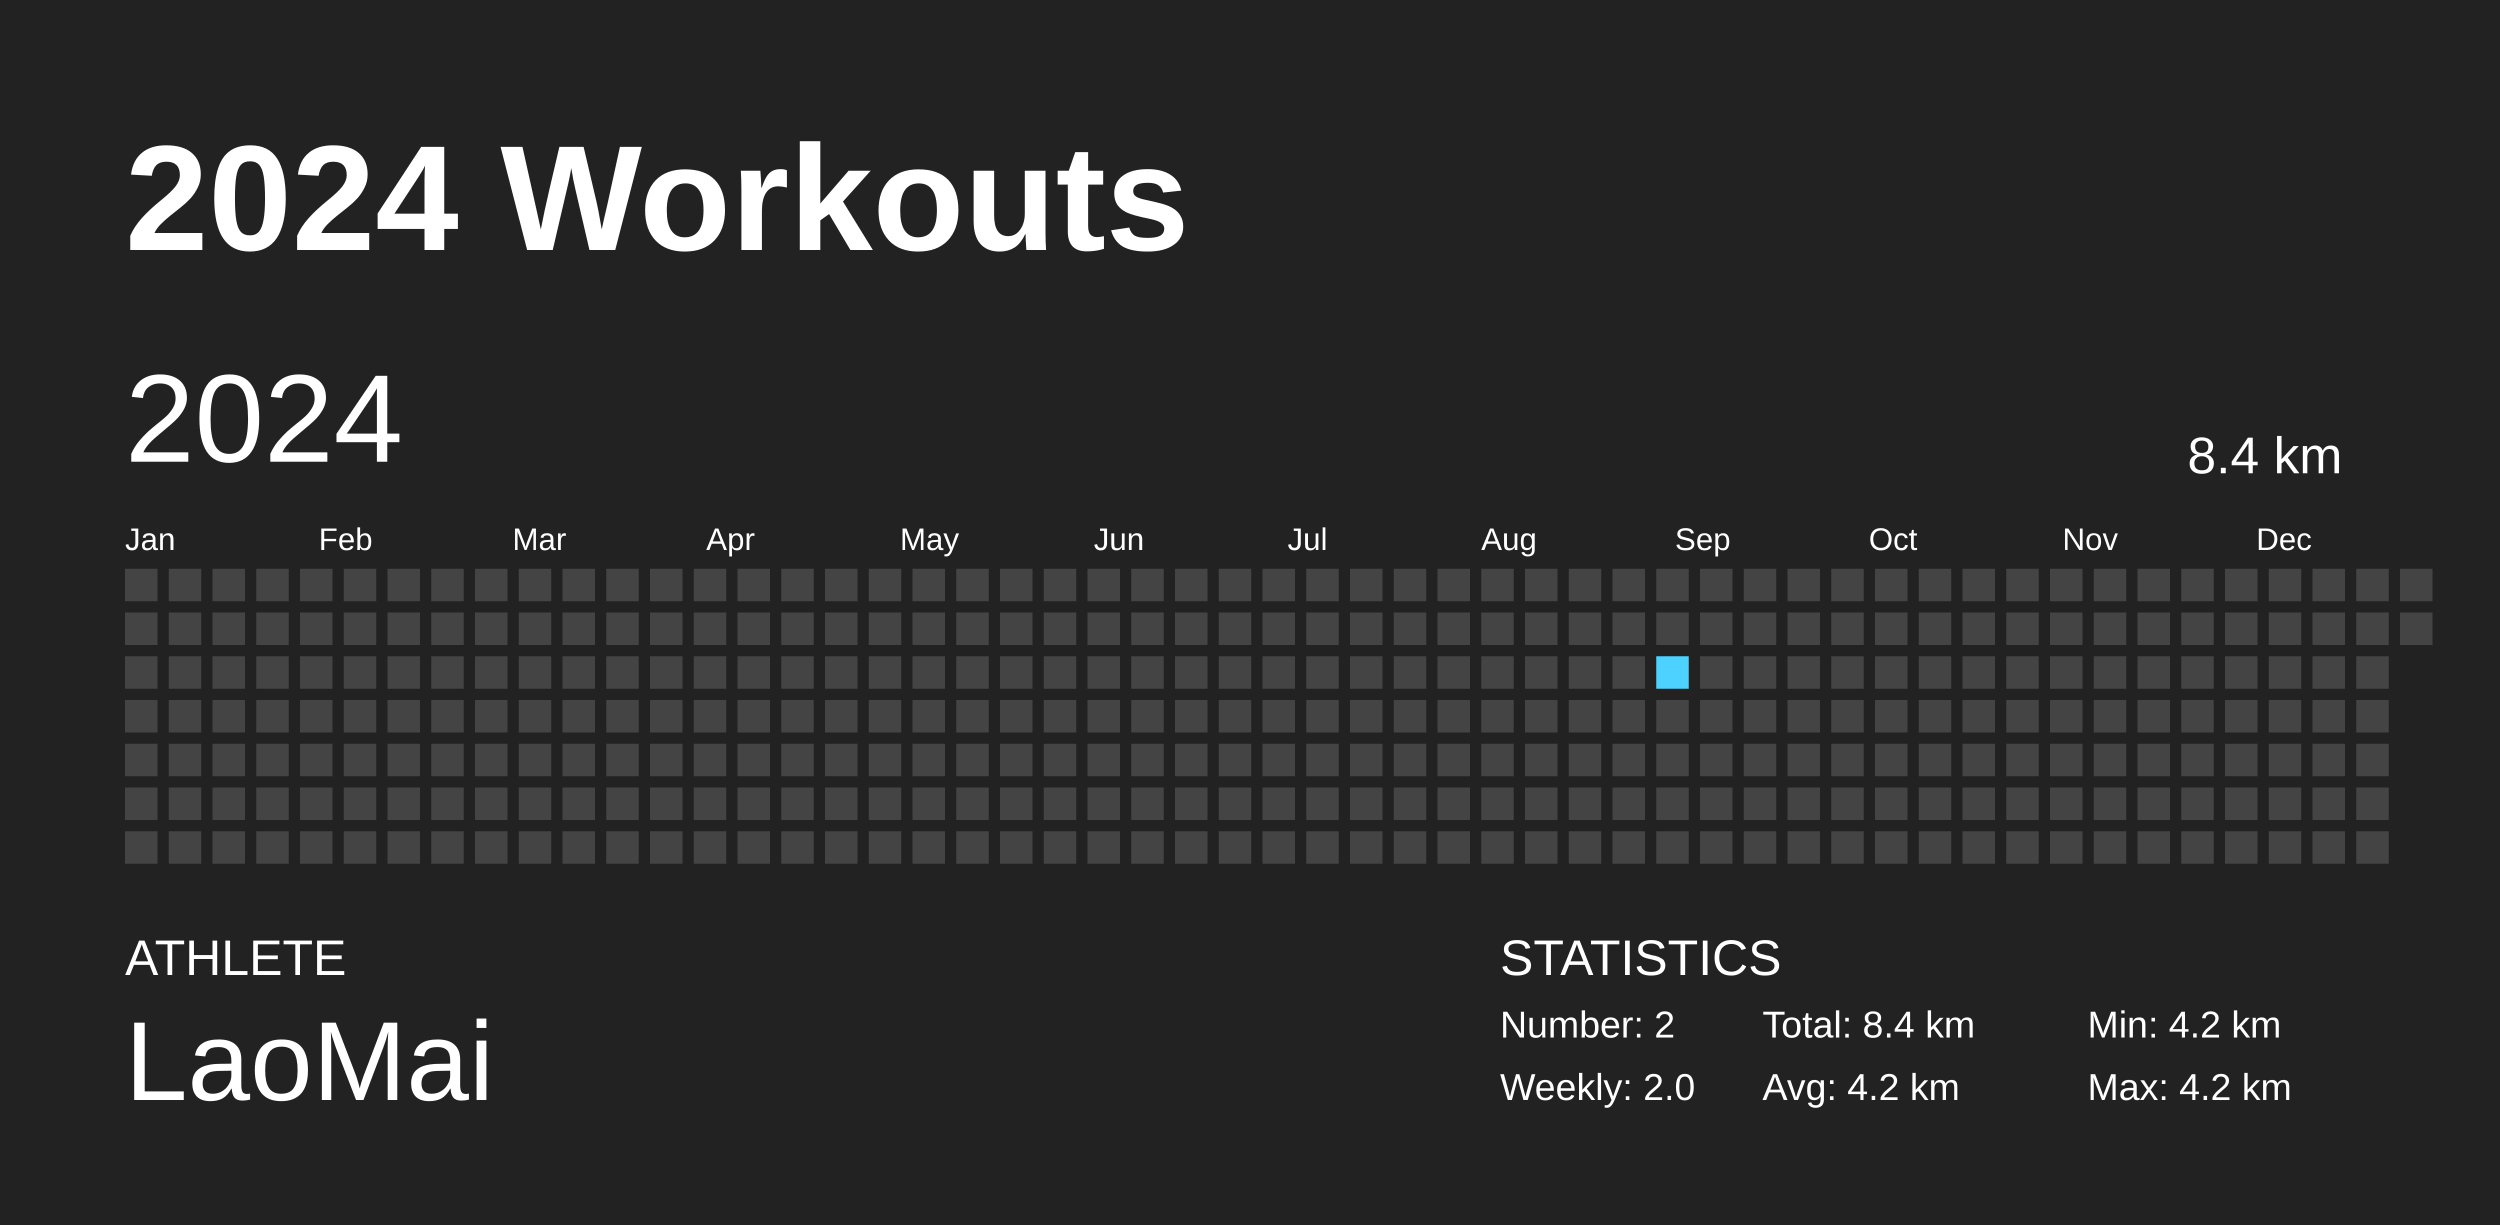
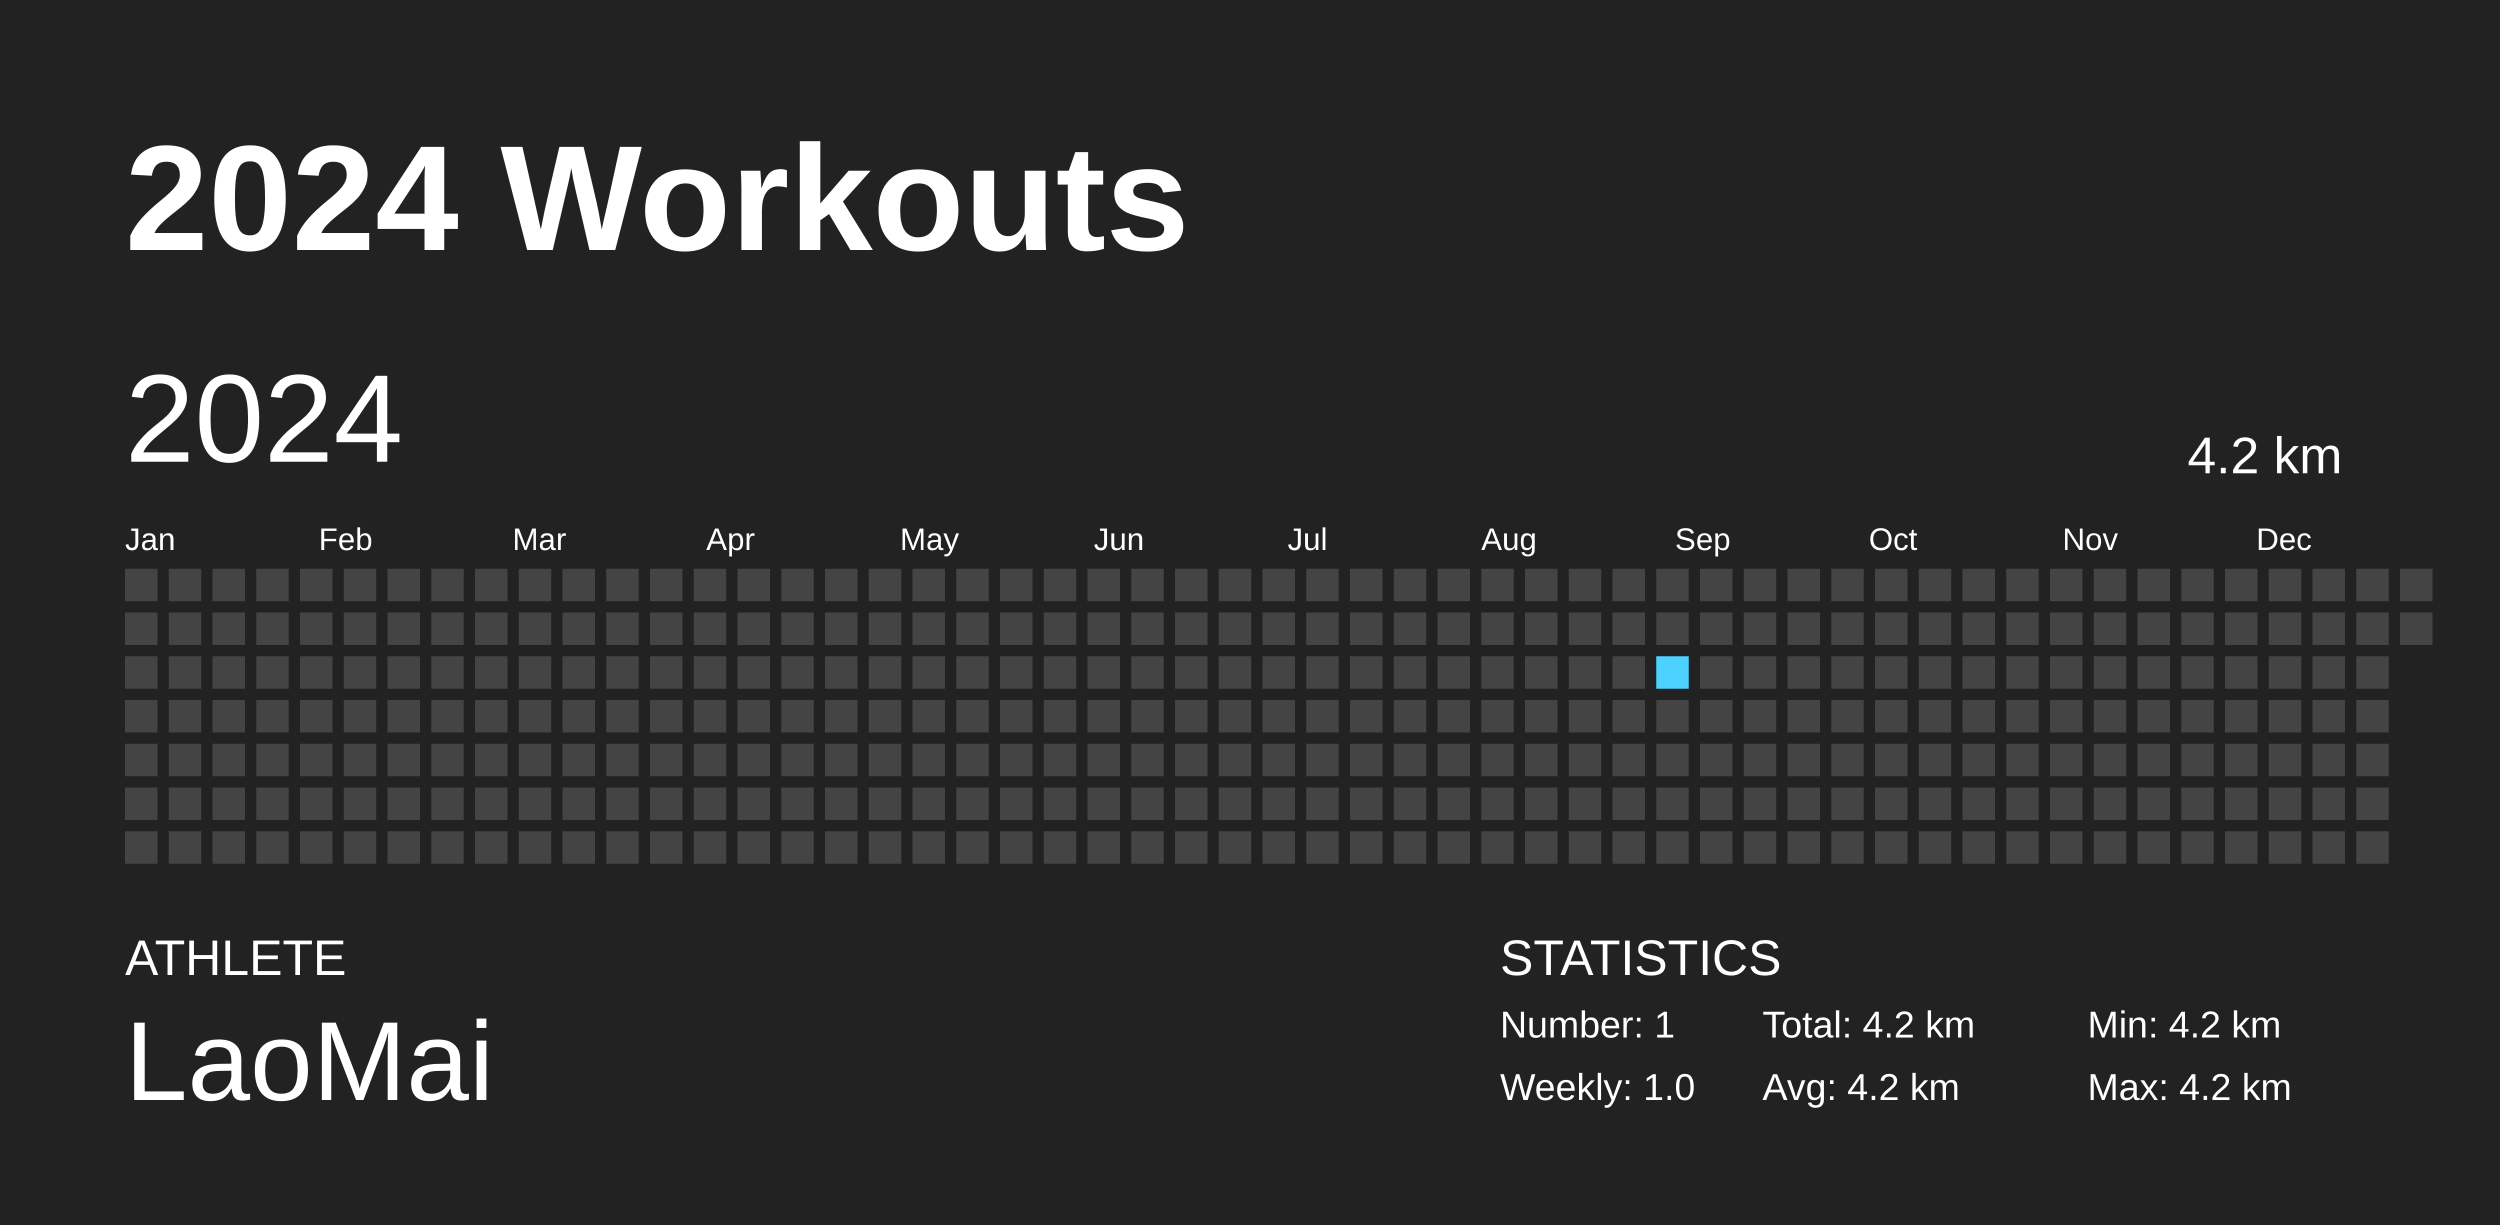
<svg xmlns="http://www.w3.org/2000/svg" baseProfile="full" height="98mm" version="1.1" viewBox="0,0,200,98" width="200mm">
  <defs />
  <rect fill="#222222" height="98" width="200" x="0" y="0" />
  <text fill="#FFFFFF" style="font-size:12px; font-family:Arial; font-weight:bold;" x="10" y="20">2024 Workouts</text>
  <text fill="#FFFFFF" style="font-size:4px; font-family:Arial" x="10" y="78">ATHLETE</text>
  <text fill="#FFFFFF" style="font-size:9px; font-family:Arial" x="10" y="88">LaoMai</text>
  <text fill="#FFFFFF" style="font-size:4px; font-family:Arial" x="120" y="78">STATISTICS</text>
-   <text fill="#FFFFFF" style="font-size:3px; font-family:Arial" x="120" y="83">Number: 2</text>
-   <text fill="#FFFFFF" style="font-size:3px; font-family:Arial" x="120" y="88">Weekly: 2.0</text>
-   <text fill="#FFFFFF" style="font-size:3px; font-family:Arial" x="141" y="83">Total: 8.4 km</text>
+   <text fill="#FFFFFF" style="font-size:3px; font-family:Arial" x="120" y="83">Number: 1</text>
+   <text fill="#FFFFFF" style="font-size:3px; font-family:Arial" x="120" y="88">Weekly: 1.0</text>
+   <text fill="#FFFFFF" style="font-size:3px; font-family:Arial" x="141" y="83">Total: 4.2 km</text>
  <text fill="#FFFFFF" style="font-size:3px; font-family:Arial" x="141" y="88">Avg: 4.2 km</text>
  <text fill="#FFFFFF" style="font-size:3px; font-family:Arial" x="167" y="83">Min: 4.2 km</text>
  <text fill="#FFFFFF" style="font-size:3px; font-family:Arial" x="167" y="88">Max: 4.2 km</text>
  <text dominant-baseline="hanging" fill="#FFFFFF" style="font-size:10.0px; font-family:Arial;" x="10" y="30">2024</text>
-   <text dominant-baseline="hanging" fill="#FFFFFF" style="font-size:4.125px; font-family:Arial;" x="175" y="35">8.4 km</text>
+   <text dominant-baseline="hanging" fill="#FFFFFF" style="font-size:4.125px; font-family:Arial;" x="175" y="35">4.2 km</text>
  <text fill="#FFFFFF" style="font-size:2.5px; font-family:Arial" x="10.0" y="44">Jan</text>
  <text fill="#FFFFFF" style="font-size:2.5px; font-family:Arial" x="25.5" y="44">Feb</text>
  <text fill="#FFFFFF" style="font-size:2.5px; font-family:Arial" x="41.0" y="44">Mar</text>
  <text fill="#FFFFFF" style="font-size:2.5px; font-family:Arial" x="56.5" y="44">Apr</text>
  <text fill="#FFFFFF" style="font-size:2.5px; font-family:Arial" x="72.0" y="44">May</text>
  <text fill="#FFFFFF" style="font-size:2.5px; font-family:Arial" x="87.5" y="44">Jun</text>
  <text fill="#FFFFFF" style="font-size:2.5px; font-family:Arial" x="103.0" y="44">Jul</text>
  <text fill="#FFFFFF" style="font-size:2.5px; font-family:Arial" x="118.5" y="44">Aug</text>
  <text fill="#FFFFFF" style="font-size:2.5px; font-family:Arial" x="134.0" y="44">Sep</text>
  <text fill="#FFFFFF" style="font-size:2.5px; font-family:Arial" x="149.5" y="44">Oct</text>
  <text fill="#FFFFFF" style="font-size:2.5px; font-family:Arial" x="165.0" y="44">Nov</text>
  <text fill="#FFFFFF" style="font-size:2.5px; font-family:Arial" x="180.5" y="44">Dec</text>
  <rect fill="#444444" height="2.6" width="2.6" x="10.0" y="45.5" />
  <rect fill="#444444" height="2.6" width="2.6" x="10.0" y="49.0" />
  <rect fill="#444444" height="2.6" width="2.6" x="10.0" y="52.5" />
  <rect fill="#444444" height="2.6" width="2.6" x="10.0" y="56.0" />
  <rect fill="#444444" height="2.6" width="2.6" x="10.0" y="59.5" />
  <rect fill="#444444" height="2.6" width="2.6" x="10.0" y="63.0" />
  <rect fill="#444444" height="2.6" width="2.6" x="10.0" y="66.5" />
  <rect fill="#444444" height="2.6" width="2.6" x="13.5" y="45.5" />
  <rect fill="#444444" height="2.6" width="2.6" x="13.5" y="49.0" />
  <rect fill="#444444" height="2.6" width="2.6" x="13.5" y="52.5" />
  <rect fill="#444444" height="2.6" width="2.6" x="13.5" y="56.0" />
  <rect fill="#444444" height="2.6" width="2.6" x="13.5" y="59.5" />
  <rect fill="#444444" height="2.6" width="2.6" x="13.5" y="63.0" />
  <rect fill="#444444" height="2.6" width="2.6" x="13.5" y="66.5" />
  <rect fill="#444444" height="2.6" width="2.6" x="17.0" y="45.5" />
  <rect fill="#444444" height="2.6" width="2.6" x="17.0" y="49.0" />
  <rect fill="#444444" height="2.6" width="2.6" x="17.0" y="52.5" />
  <rect fill="#444444" height="2.6" width="2.6" x="17.0" y="56.0" />
  <rect fill="#444444" height="2.6" width="2.6" x="17.0" y="59.5" />
  <rect fill="#444444" height="2.6" width="2.6" x="17.0" y="63.0" />
  <rect fill="#444444" height="2.6" width="2.6" x="17.0" y="66.5" />
  <rect fill="#444444" height="2.6" width="2.6" x="20.5" y="45.5" />
  <rect fill="#444444" height="2.6" width="2.6" x="20.5" y="49.0" />
  <rect fill="#444444" height="2.6" width="2.6" x="20.5" y="52.5" />
  <rect fill="#444444" height="2.6" width="2.6" x="20.5" y="56.0" />
  <rect fill="#444444" height="2.6" width="2.6" x="20.5" y="59.5" />
  <rect fill="#444444" height="2.6" width="2.6" x="20.5" y="63.0" />
  <rect fill="#444444" height="2.6" width="2.6" x="20.5" y="66.5" />
  <rect fill="#444444" height="2.6" width="2.6" x="24.0" y="45.5" />
  <rect fill="#444444" height="2.6" width="2.6" x="24.0" y="49.0" />
  <rect fill="#444444" height="2.6" width="2.6" x="24.0" y="52.5" />
  <rect fill="#444444" height="2.6" width="2.6" x="24.0" y="56.0" />
  <rect fill="#444444" height="2.6" width="2.6" x="24.0" y="59.5" />
  <rect fill="#444444" height="2.6" width="2.6" x="24.0" y="63.0" />
  <rect fill="#444444" height="2.6" width="2.6" x="24.0" y="66.5" />
  <rect fill="#444444" height="2.6" width="2.6" x="27.5" y="45.5" />
  <rect fill="#444444" height="2.6" width="2.6" x="27.5" y="49.0" />
  <rect fill="#444444" height="2.6" width="2.6" x="27.5" y="52.5" />
  <rect fill="#444444" height="2.6" width="2.6" x="27.5" y="56.0" />
  <rect fill="#444444" height="2.6" width="2.6" x="27.5" y="59.5" />
  <rect fill="#444444" height="2.6" width="2.6" x="27.5" y="63.0" />
  <rect fill="#444444" height="2.6" width="2.6" x="27.5" y="66.5" />
  <rect fill="#444444" height="2.6" width="2.6" x="31.0" y="45.5" />
  <rect fill="#444444" height="2.6" width="2.6" x="31.0" y="49.0" />
  <rect fill="#444444" height="2.6" width="2.6" x="31.0" y="52.5" />
  <rect fill="#444444" height="2.6" width="2.6" x="31.0" y="56.0" />
  <rect fill="#444444" height="2.6" width="2.6" x="31.0" y="59.5" />
  <rect fill="#444444" height="2.6" width="2.6" x="31.0" y="63.0" />
  <rect fill="#444444" height="2.6" width="2.6" x="31.0" y="66.5" />
  <rect fill="#444444" height="2.6" width="2.6" x="34.5" y="45.5" />
  <rect fill="#444444" height="2.6" width="2.6" x="34.5" y="49.0" />
  <rect fill="#444444" height="2.6" width="2.6" x="34.5" y="52.5" />
  <rect fill="#444444" height="2.6" width="2.6" x="34.5" y="56.0" />
  <rect fill="#444444" height="2.6" width="2.6" x="34.5" y="59.5" />
  <rect fill="#444444" height="2.6" width="2.6" x="34.5" y="63.0" />
  <rect fill="#444444" height="2.6" width="2.6" x="34.5" y="66.5" />
  <rect fill="#444444" height="2.6" width="2.6" x="38.0" y="45.5" />
  <rect fill="#444444" height="2.6" width="2.6" x="38.0" y="49.0" />
  <rect fill="#444444" height="2.6" width="2.6" x="38.0" y="52.5" />
  <rect fill="#444444" height="2.6" width="2.6" x="38.0" y="56.0" />
  <rect fill="#444444" height="2.6" width="2.6" x="38.0" y="59.5" />
  <rect fill="#444444" height="2.6" width="2.6" x="38.0" y="63.0" />
  <rect fill="#444444" height="2.6" width="2.6" x="38.0" y="66.5" />
  <rect fill="#444444" height="2.6" width="2.6" x="41.5" y="45.5" />
  <rect fill="#444444" height="2.6" width="2.6" x="41.5" y="49.0" />
  <rect fill="#444444" height="2.6" width="2.6" x="41.5" y="52.5" />
  <rect fill="#444444" height="2.6" width="2.6" x="41.5" y="56.0" />
  <rect fill="#444444" height="2.6" width="2.6" x="41.5" y="59.5" />
  <rect fill="#444444" height="2.6" width="2.6" x="41.5" y="63.0" />
  <rect fill="#444444" height="2.6" width="2.6" x="41.5" y="66.5" />
  <rect fill="#444444" height="2.6" width="2.6" x="45.0" y="45.5" />
  <rect fill="#444444" height="2.6" width="2.6" x="45.0" y="49.0" />
  <rect fill="#444444" height="2.6" width="2.6" x="45.0" y="52.5" />
  <rect fill="#444444" height="2.6" width="2.6" x="45.0" y="56.0" />
  <rect fill="#444444" height="2.6" width="2.6" x="45.0" y="59.5" />
  <rect fill="#444444" height="2.6" width="2.6" x="45.0" y="63.0" />
  <rect fill="#444444" height="2.6" width="2.6" x="45.0" y="66.5" />
  <rect fill="#444444" height="2.6" width="2.6" x="48.5" y="45.5" />
  <rect fill="#444444" height="2.6" width="2.6" x="48.5" y="49.0" />
  <rect fill="#444444" height="2.6" width="2.6" x="48.5" y="52.5" />
  <rect fill="#444444" height="2.6" width="2.6" x="48.5" y="56.0" />
  <rect fill="#444444" height="2.6" width="2.6" x="48.5" y="59.5" />
  <rect fill="#444444" height="2.6" width="2.6" x="48.5" y="63.0" />
  <rect fill="#444444" height="2.6" width="2.6" x="48.5" y="66.5" />
  <rect fill="#444444" height="2.6" width="2.6" x="52.0" y="45.5" />
  <rect fill="#444444" height="2.6" width="2.6" x="52.0" y="49.0" />
  <rect fill="#444444" height="2.6" width="2.6" x="52.0" y="52.5" />
  <rect fill="#444444" height="2.6" width="2.6" x="52.0" y="56.0" />
  <rect fill="#444444" height="2.6" width="2.6" x="52.0" y="59.5" />
  <rect fill="#444444" height="2.6" width="2.6" x="52.0" y="63.0" />
  <rect fill="#444444" height="2.6" width="2.6" x="52.0" y="66.5" />
  <rect fill="#444444" height="2.6" width="2.6" x="55.5" y="45.5" />
  <rect fill="#444444" height="2.6" width="2.6" x="55.5" y="49.0" />
  <rect fill="#444444" height="2.6" width="2.6" x="55.5" y="52.5" />
  <rect fill="#444444" height="2.6" width="2.6" x="55.5" y="56.0" />
  <rect fill="#444444" height="2.6" width="2.6" x="55.5" y="59.5" />
  <rect fill="#444444" height="2.6" width="2.6" x="55.5" y="63.0" />
  <rect fill="#444444" height="2.6" width="2.6" x="55.5" y="66.5" />
  <rect fill="#444444" height="2.6" width="2.6" x="59.0" y="45.5" />
  <rect fill="#444444" height="2.6" width="2.6" x="59.0" y="49.0" />
  <rect fill="#444444" height="2.6" width="2.6" x="59.0" y="52.5" />
  <rect fill="#444444" height="2.6" width="2.6" x="59.0" y="56.0" />
  <rect fill="#444444" height="2.6" width="2.6" x="59.0" y="59.5" />
  <rect fill="#444444" height="2.6" width="2.6" x="59.0" y="63.0" />
  <rect fill="#444444" height="2.6" width="2.6" x="59.0" y="66.5" />
  <rect fill="#444444" height="2.6" width="2.6" x="62.5" y="45.5" />
  <rect fill="#444444" height="2.6" width="2.6" x="62.5" y="49.0" />
  <rect fill="#444444" height="2.6" width="2.6" x="62.5" y="52.5" />
  <rect fill="#444444" height="2.6" width="2.6" x="62.5" y="56.0" />
  <rect fill="#444444" height="2.6" width="2.6" x="62.5" y="59.5" />
  <rect fill="#444444" height="2.6" width="2.6" x="62.5" y="63.0" />
  <rect fill="#444444" height="2.6" width="2.6" x="62.5" y="66.5" />
  <rect fill="#444444" height="2.6" width="2.6" x="66.0" y="45.5" />
  <rect fill="#444444" height="2.6" width="2.6" x="66.0" y="49.0" />
  <rect fill="#444444" height="2.6" width="2.6" x="66.0" y="52.5" />
  <rect fill="#444444" height="2.6" width="2.6" x="66.0" y="56.0" />
  <rect fill="#444444" height="2.6" width="2.6" x="66.0" y="59.5" />
  <rect fill="#444444" height="2.6" width="2.6" x="66.0" y="63.0" />
  <rect fill="#444444" height="2.6" width="2.6" x="66.0" y="66.5" />
  <rect fill="#444444" height="2.6" width="2.6" x="69.5" y="45.5" />
  <rect fill="#444444" height="2.6" width="2.6" x="69.5" y="49.0" />
  <rect fill="#444444" height="2.6" width="2.6" x="69.5" y="52.5" />
  <rect fill="#444444" height="2.6" width="2.6" x="69.5" y="56.0" />
  <rect fill="#444444" height="2.6" width="2.6" x="69.5" y="59.5" />
  <rect fill="#444444" height="2.6" width="2.6" x="69.5" y="63.0" />
  <rect fill="#444444" height="2.6" width="2.6" x="69.5" y="66.5" />
  <rect fill="#444444" height="2.6" width="2.6" x="73.0" y="45.5" />
  <rect fill="#444444" height="2.6" width="2.6" x="73.0" y="49.0" />
  <rect fill="#444444" height="2.6" width="2.6" x="73.0" y="52.5" />
  <rect fill="#444444" height="2.6" width="2.6" x="73.0" y="56.0" />
  <rect fill="#444444" height="2.6" width="2.6" x="73.0" y="59.5" />
  <rect fill="#444444" height="2.6" width="2.6" x="73.0" y="63.0" />
  <rect fill="#444444" height="2.6" width="2.6" x="73.0" y="66.5" />
  <rect fill="#444444" height="2.6" width="2.6" x="76.5" y="45.5" />
  <rect fill="#444444" height="2.6" width="2.6" x="76.5" y="49.0" />
  <rect fill="#444444" height="2.6" width="2.6" x="76.5" y="52.5" />
  <rect fill="#444444" height="2.6" width="2.6" x="76.5" y="56.0" />
  <rect fill="#444444" height="2.6" width="2.6" x="76.5" y="59.5" />
  <rect fill="#444444" height="2.6" width="2.6" x="76.5" y="63.0" />
  <rect fill="#444444" height="2.6" width="2.6" x="76.5" y="66.5" />
  <rect fill="#444444" height="2.6" width="2.6" x="80.0" y="45.5" />
  <rect fill="#444444" height="2.6" width="2.6" x="80.0" y="49.0" />
  <rect fill="#444444" height="2.6" width="2.6" x="80.0" y="52.5" />
  <rect fill="#444444" height="2.6" width="2.6" x="80.0" y="56.0" />
  <rect fill="#444444" height="2.6" width="2.6" x="80.0" y="59.5" />
  <rect fill="#444444" height="2.6" width="2.6" x="80.0" y="63.0" />
  <rect fill="#444444" height="2.6" width="2.6" x="80.0" y="66.5" />
  <rect fill="#444444" height="2.6" width="2.6" x="83.5" y="45.5" />
  <rect fill="#444444" height="2.6" width="2.6" x="83.5" y="49.0" />
  <rect fill="#444444" height="2.6" width="2.6" x="83.5" y="52.5" />
  <rect fill="#444444" height="2.6" width="2.6" x="83.5" y="56.0" />
  <rect fill="#444444" height="2.6" width="2.6" x="83.5" y="59.5" />
  <rect fill="#444444" height="2.6" width="2.6" x="83.5" y="63.0" />
  <rect fill="#444444" height="2.6" width="2.6" x="83.5" y="66.5" />
  <rect fill="#444444" height="2.6" width="2.6" x="87.0" y="45.5" />
  <rect fill="#444444" height="2.6" width="2.6" x="87.0" y="49.0" />
  <rect fill="#444444" height="2.6" width="2.6" x="87.0" y="52.5" />
  <rect fill="#444444" height="2.6" width="2.6" x="87.0" y="56.0" />
  <rect fill="#444444" height="2.6" width="2.6" x="87.0" y="59.5" />
  <rect fill="#444444" height="2.6" width="2.6" x="87.0" y="63.0" />
  <rect fill="#444444" height="2.6" width="2.6" x="87.0" y="66.5" />
  <rect fill="#444444" height="2.6" width="2.6" x="90.5" y="45.5" />
  <rect fill="#444444" height="2.6" width="2.6" x="90.5" y="49.0" />
  <rect fill="#444444" height="2.6" width="2.6" x="90.5" y="52.5" />
  <rect fill="#444444" height="2.6" width="2.6" x="90.5" y="56.0" />
  <rect fill="#444444" height="2.6" width="2.6" x="90.5" y="59.5" />
  <rect fill="#444444" height="2.6" width="2.6" x="90.5" y="63.0" />
  <rect fill="#444444" height="2.6" width="2.6" x="90.5" y="66.5" />
  <rect fill="#444444" height="2.6" width="2.6" x="94.0" y="45.5" />
  <rect fill="#444444" height="2.6" width="2.6" x="94.0" y="49.0" />
  <rect fill="#444444" height="2.6" width="2.6" x="94.0" y="52.5" />
  <rect fill="#444444" height="2.6" width="2.6" x="94.0" y="56.0" />
  <rect fill="#444444" height="2.6" width="2.6" x="94.0" y="59.5" />
  <rect fill="#444444" height="2.6" width="2.6" x="94.0" y="63.0" />
  <rect fill="#444444" height="2.6" width="2.6" x="94.0" y="66.5" />
  <rect fill="#444444" height="2.6" width="2.6" x="97.5" y="45.5" />
  <rect fill="#444444" height="2.6" width="2.6" x="97.5" y="49.0" />
  <rect fill="#444444" height="2.6" width="2.6" x="97.5" y="52.5" />
  <rect fill="#444444" height="2.6" width="2.6" x="97.5" y="56.0" />
  <rect fill="#444444" height="2.6" width="2.6" x="97.5" y="59.5" />
  <rect fill="#444444" height="2.6" width="2.6" x="97.5" y="63.0" />
  <rect fill="#444444" height="2.6" width="2.6" x="97.5" y="66.5" />
  <rect fill="#444444" height="2.6" width="2.6" x="101.0" y="45.5" />
  <rect fill="#444444" height="2.6" width="2.6" x="101.0" y="49.0" />
  <rect fill="#444444" height="2.6" width="2.6" x="101.0" y="52.5" />
  <rect fill="#444444" height="2.6" width="2.6" x="101.0" y="56.0" />
  <rect fill="#444444" height="2.6" width="2.6" x="101.0" y="59.5" />
  <rect fill="#444444" height="2.6" width="2.6" x="101.0" y="63.0" />
  <rect fill="#444444" height="2.6" width="2.6" x="101.0" y="66.5" />
  <rect fill="#444444" height="2.6" width="2.6" x="104.5" y="45.5" />
  <rect fill="#444444" height="2.6" width="2.6" x="104.5" y="49.0" />
  <rect fill="#444444" height="2.6" width="2.6" x="104.5" y="52.5" />
  <rect fill="#444444" height="2.6" width="2.6" x="104.5" y="56.0" />
  <rect fill="#444444" height="2.6" width="2.6" x="104.5" y="59.5" />
  <rect fill="#444444" height="2.6" width="2.6" x="104.5" y="63.0" />
  <rect fill="#444444" height="2.6" width="2.6" x="104.5" y="66.5" />
  <rect fill="#444444" height="2.6" width="2.6" x="108.0" y="45.5" />
  <rect fill="#444444" height="2.6" width="2.6" x="108.0" y="49.0" />
  <rect fill="#444444" height="2.6" width="2.6" x="108.0" y="52.5" />
  <rect fill="#444444" height="2.6" width="2.6" x="108.0" y="56.0" />
  <rect fill="#444444" height="2.6" width="2.6" x="108.0" y="59.5" />
  <rect fill="#444444" height="2.6" width="2.6" x="108.0" y="63.0" />
  <rect fill="#444444" height="2.6" width="2.6" x="108.0" y="66.5" />
  <rect fill="#444444" height="2.6" width="2.6" x="111.5" y="45.5" />
  <rect fill="#444444" height="2.6" width="2.6" x="111.5" y="49.0" />
  <rect fill="#444444" height="2.6" width="2.6" x="111.5" y="52.5" />
  <rect fill="#444444" height="2.6" width="2.6" x="111.5" y="56.0" />
  <rect fill="#444444" height="2.6" width="2.6" x="111.5" y="59.5" />
  <rect fill="#444444" height="2.6" width="2.6" x="111.5" y="63.0" />
  <rect fill="#444444" height="2.6" width="2.6" x="111.5" y="66.5" />
  <rect fill="#444444" height="2.6" width="2.6" x="115.0" y="45.5" />
  <rect fill="#444444" height="2.6" width="2.6" x="115.0" y="49.0" />
  <rect fill="#444444" height="2.6" width="2.6" x="115.0" y="52.5" />
  <rect fill="#444444" height="2.6" width="2.6" x="115.0" y="56.0" />
  <rect fill="#444444" height="2.6" width="2.6" x="115.0" y="59.5" />
  <rect fill="#444444" height="2.6" width="2.6" x="115.0" y="63.0" />
  <rect fill="#444444" height="2.6" width="2.6" x="115.0" y="66.5" />
  <rect fill="#444444" height="2.6" width="2.6" x="118.5" y="45.5" />
  <rect fill="#444444" height="2.6" width="2.6" x="118.5" y="49.0" />
  <rect fill="#444444" height="2.6" width="2.6" x="118.5" y="52.5" />
  <rect fill="#444444" height="2.6" width="2.6" x="118.5" y="56.0" />
  <rect fill="#444444" height="2.6" width="2.6" x="118.5" y="59.5" />
  <rect fill="#444444" height="2.6" width="2.6" x="118.5" y="63.0" />
  <rect fill="#444444" height="2.6" width="2.6" x="118.5" y="66.5" />
  <rect fill="#444444" height="2.6" width="2.6" x="122.0" y="45.5" />
  <rect fill="#444444" height="2.6" width="2.6" x="122.0" y="49.0" />
  <rect fill="#444444" height="2.6" width="2.6" x="122.0" y="52.5" />
  <rect fill="#444444" height="2.6" width="2.6" x="122.0" y="56.0" />
  <rect fill="#444444" height="2.6" width="2.6" x="122.0" y="59.5" />
  <rect fill="#444444" height="2.6" width="2.6" x="122.0" y="63.0" />
  <rect fill="#444444" height="2.6" width="2.6" x="122.0" y="66.5" />
  <rect fill="#444444" height="2.6" width="2.6" x="125.5" y="45.5" />
  <rect fill="#444444" height="2.6" width="2.6" x="125.5" y="49.0" />
  <rect fill="#444444" height="2.6" width="2.6" x="125.5" y="52.5" />
  <rect fill="#444444" height="2.6" width="2.6" x="125.5" y="56.0" />
  <rect fill="#444444" height="2.6" width="2.6" x="125.5" y="59.5" />
  <rect fill="#444444" height="2.6" width="2.6" x="125.5" y="63.0" />
  <rect fill="#444444" height="2.6" width="2.6" x="125.5" y="66.5" />
  <rect fill="#444444" height="2.6" width="2.6" x="129.0" y="45.5" />
  <rect fill="#444444" height="2.6" width="2.6" x="129.0" y="49.0" />
  <rect fill="#444444" height="2.6" width="2.6" x="129.0" y="52.5" />
  <rect fill="#444444" height="2.6" width="2.6" x="129.0" y="56.0" />
  <rect fill="#444444" height="2.6" width="2.6" x="129.0" y="59.5" />
  <rect fill="#444444" height="2.6" width="2.6" x="129.0" y="63.0" />
  <rect fill="#444444" height="2.6" width="2.6" x="129.0" y="66.5" />
  <rect fill="#444444" height="2.6" width="2.6" x="132.5" y="45.5" />
  <rect fill="#444444" height="2.6" width="2.6" x="132.5" y="49.0" />
  <rect fill="#4DD2FF" height="2.6" width="2.6" x="132.5" y="52.5" />
  <rect fill="#444444" height="2.6" width="2.6" x="132.5" y="56.0" />
  <rect fill="#444444" height="2.6" width="2.6" x="132.5" y="59.5" />
  <rect fill="#444444" height="2.6" width="2.6" x="132.5" y="63.0" />
  <rect fill="#444444" height="2.6" width="2.6" x="132.5" y="66.5" />
  <rect fill="#444444" height="2.6" width="2.6" x="136.0" y="45.5" />
  <rect fill="#444444" height="2.6" width="2.6" x="136.0" y="49.0" />
  <rect fill="#444444" height="2.6" width="2.6" x="136.0" y="52.5" />
  <rect fill="#444444" height="2.6" width="2.6" x="136.0" y="56.0" />
  <rect fill="#444444" height="2.6" width="2.6" x="136.0" y="59.5" />
  <rect fill="#444444" height="2.6" width="2.6" x="136.0" y="63.0" />
  <rect fill="#444444" height="2.6" width="2.6" x="136.0" y="66.5" />
  <rect fill="#444444" height="2.6" width="2.6" x="139.5" y="45.5" />
  <rect fill="#444444" height="2.6" width="2.6" x="139.5" y="49.0" />
  <rect fill="#444444" height="2.6" width="2.6" x="139.5" y="52.5" />
  <rect fill="#444444" height="2.6" width="2.6" x="139.5" y="56.0" />
  <rect fill="#444444" height="2.6" width="2.6" x="139.5" y="59.5" />
  <rect fill="#444444" height="2.6" width="2.6" x="139.5" y="63.0" />
  <rect fill="#444444" height="2.6" width="2.6" x="139.5" y="66.5" />
  <rect fill="#444444" height="2.6" width="2.6" x="143.0" y="45.5" />
  <rect fill="#444444" height="2.6" width="2.6" x="143.0" y="49.0" />
  <rect fill="#444444" height="2.6" width="2.6" x="143.0" y="52.5" />
  <rect fill="#444444" height="2.6" width="2.6" x="143.0" y="56.0" />
  <rect fill="#444444" height="2.6" width="2.6" x="143.0" y="59.5" />
  <rect fill="#444444" height="2.6" width="2.6" x="143.0" y="63.0" />
  <rect fill="#444444" height="2.6" width="2.6" x="143.0" y="66.5" />
  <rect fill="#444444" height="2.6" width="2.6" x="146.5" y="45.5" />
  <rect fill="#444444" height="2.6" width="2.6" x="146.5" y="49.0" />
  <rect fill="#444444" height="2.6" width="2.6" x="146.5" y="52.5" />
  <rect fill="#444444" height="2.6" width="2.6" x="146.5" y="56.0" />
  <rect fill="#444444" height="2.6" width="2.6" x="146.5" y="59.5" />
  <rect fill="#444444" height="2.6" width="2.6" x="146.5" y="63.0" />
  <rect fill="#444444" height="2.6" width="2.6" x="146.5" y="66.5" />
  <rect fill="#444444" height="2.6" width="2.6" x="150.0" y="45.5" />
  <rect fill="#444444" height="2.6" width="2.6" x="150.0" y="49.0" />
  <rect fill="#444444" height="2.6" width="2.6" x="150.0" y="52.5" />
  <rect fill="#444444" height="2.6" width="2.6" x="150.0" y="56.0" />
  <rect fill="#444444" height="2.6" width="2.6" x="150.0" y="59.5" />
  <rect fill="#444444" height="2.6" width="2.6" x="150.0" y="63.0" />
  <rect fill="#444444" height="2.6" width="2.6" x="150.0" y="66.5" />
  <rect fill="#444444" height="2.6" width="2.6" x="153.5" y="45.5" />
  <rect fill="#444444" height="2.6" width="2.6" x="153.5" y="49.0" />
  <rect fill="#444444" height="2.6" width="2.6" x="153.5" y="52.5" />
  <rect fill="#444444" height="2.6" width="2.6" x="153.5" y="56.0" />
  <rect fill="#444444" height="2.6" width="2.6" x="153.5" y="59.5" />
  <rect fill="#444444" height="2.6" width="2.6" x="153.5" y="63.0" />
  <rect fill="#444444" height="2.6" width="2.6" x="153.5" y="66.5" />
  <rect fill="#444444" height="2.6" width="2.6" x="157.0" y="45.5" />
  <rect fill="#444444" height="2.6" width="2.6" x="157.0" y="49.0" />
  <rect fill="#444444" height="2.6" width="2.6" x="157.0" y="52.5" />
  <rect fill="#444444" height="2.6" width="2.6" x="157.0" y="56.0" />
  <rect fill="#444444" height="2.6" width="2.6" x="157.0" y="59.5" />
  <rect fill="#444444" height="2.6" width="2.6" x="157.0" y="63.0" />
  <rect fill="#444444" height="2.6" width="2.6" x="157.0" y="66.5" />
  <rect fill="#444444" height="2.6" width="2.6" x="160.5" y="45.5" />
  <rect fill="#444444" height="2.6" width="2.6" x="160.5" y="49.0" />
  <rect fill="#444444" height="2.6" width="2.6" x="160.5" y="52.5" />
  <rect fill="#444444" height="2.6" width="2.6" x="160.5" y="56.0" />
  <rect fill="#444444" height="2.6" width="2.6" x="160.5" y="59.5" />
  <rect fill="#444444" height="2.6" width="2.6" x="160.5" y="63.0" />
  <rect fill="#444444" height="2.6" width="2.6" x="160.5" y="66.5" />
  <rect fill="#444444" height="2.6" width="2.6" x="164.0" y="45.5" />
  <rect fill="#444444" height="2.6" width="2.6" x="164.0" y="49.0" />
  <rect fill="#444444" height="2.6" width="2.6" x="164.0" y="52.5" />
  <rect fill="#444444" height="2.6" width="2.6" x="164.0" y="56.0" />
  <rect fill="#444444" height="2.6" width="2.6" x="164.0" y="59.5" />
  <rect fill="#444444" height="2.6" width="2.6" x="164.0" y="63.0" />
  <rect fill="#444444" height="2.6" width="2.6" x="164.0" y="66.5" />
  <rect fill="#444444" height="2.6" width="2.6" x="167.5" y="45.5" />
  <rect fill="#444444" height="2.6" width="2.6" x="167.5" y="49.0" />
  <rect fill="#444444" height="2.6" width="2.6" x="167.5" y="52.5" />
  <rect fill="#444444" height="2.6" width="2.6" x="167.5" y="56.0" />
  <rect fill="#444444" height="2.6" width="2.6" x="167.5" y="59.5" />
  <rect fill="#444444" height="2.6" width="2.6" x="167.5" y="63.0" />
  <rect fill="#444444" height="2.6" width="2.6" x="167.5" y="66.5" />
  <rect fill="#444444" height="2.6" width="2.6" x="171.0" y="45.5" />
  <rect fill="#444444" height="2.6" width="2.6" x="171.0" y="49.0" />
  <rect fill="#444444" height="2.6" width="2.6" x="171.0" y="52.5" />
  <rect fill="#444444" height="2.6" width="2.6" x="171.0" y="56.0" />
  <rect fill="#444444" height="2.6" width="2.6" x="171.0" y="59.5" />
  <rect fill="#444444" height="2.6" width="2.6" x="171.0" y="63.0" />
  <rect fill="#444444" height="2.6" width="2.6" x="171.0" y="66.5" />
  <rect fill="#444444" height="2.6" width="2.6" x="174.5" y="45.5" />
  <rect fill="#444444" height="2.6" width="2.6" x="174.5" y="49.0" />
  <rect fill="#444444" height="2.6" width="2.6" x="174.5" y="52.5" />
  <rect fill="#444444" height="2.6" width="2.6" x="174.5" y="56.0" />
  <rect fill="#444444" height="2.6" width="2.6" x="174.5" y="59.5" />
  <rect fill="#444444" height="2.6" width="2.6" x="174.5" y="63.0" />
  <rect fill="#444444" height="2.6" width="2.6" x="174.5" y="66.5" />
  <rect fill="#444444" height="2.6" width="2.6" x="178.0" y="45.5" />
  <rect fill="#444444" height="2.6" width="2.6" x="178.0" y="49.0" />
  <rect fill="#444444" height="2.6" width="2.6" x="178.0" y="52.5" />
  <rect fill="#444444" height="2.6" width="2.6" x="178.0" y="56.0" />
  <rect fill="#444444" height="2.6" width="2.6" x="178.0" y="59.5" />
  <rect fill="#444444" height="2.6" width="2.6" x="178.0" y="63.0" />
  <rect fill="#444444" height="2.6" width="2.6" x="178.0" y="66.5" />
  <rect fill="#444444" height="2.6" width="2.6" x="181.5" y="45.5" />
  <rect fill="#444444" height="2.6" width="2.6" x="181.5" y="49.0" />
  <rect fill="#444444" height="2.6" width="2.6" x="181.5" y="52.5" />
  <rect fill="#444444" height="2.6" width="2.6" x="181.5" y="56.0" />
  <rect fill="#444444" height="2.6" width="2.6" x="181.5" y="59.5" />
  <rect fill="#444444" height="2.6" width="2.6" x="181.5" y="63.0" />
  <rect fill="#444444" height="2.6" width="2.6" x="181.5" y="66.5" />
  <rect fill="#444444" height="2.6" width="2.6" x="185.0" y="45.5" />
  <rect fill="#444444" height="2.6" width="2.6" x="185.0" y="49.0" />
  <rect fill="#444444" height="2.6" width="2.6" x="185.0" y="52.5" />
  <rect fill="#444444" height="2.6" width="2.6" x="185.0" y="56.0" />
  <rect fill="#444444" height="2.6" width="2.6" x="185.0" y="59.5" />
  <rect fill="#444444" height="2.6" width="2.6" x="185.0" y="63.0" />
  <rect fill="#444444" height="2.6" width="2.6" x="185.0" y="66.5" />
  <rect fill="#444444" height="2.6" width="2.6" x="188.5" y="45.5" />
  <rect fill="#444444" height="2.6" width="2.6" x="188.5" y="49.0" />
  <rect fill="#444444" height="2.6" width="2.6" x="188.5" y="52.5" />
  <rect fill="#444444" height="2.6" width="2.6" x="188.5" y="56.0" />
  <rect fill="#444444" height="2.6" width="2.6" x="188.5" y="59.5" />
  <rect fill="#444444" height="2.6" width="2.6" x="188.5" y="63.0" />
  <rect fill="#444444" height="2.6" width="2.6" x="188.5" y="66.5" />
  <rect fill="#444444" height="2.6" width="2.6" x="192.0" y="45.5" />
  <rect fill="#444444" height="2.6" width="2.6" x="192.0" y="49.0" />
</svg>
